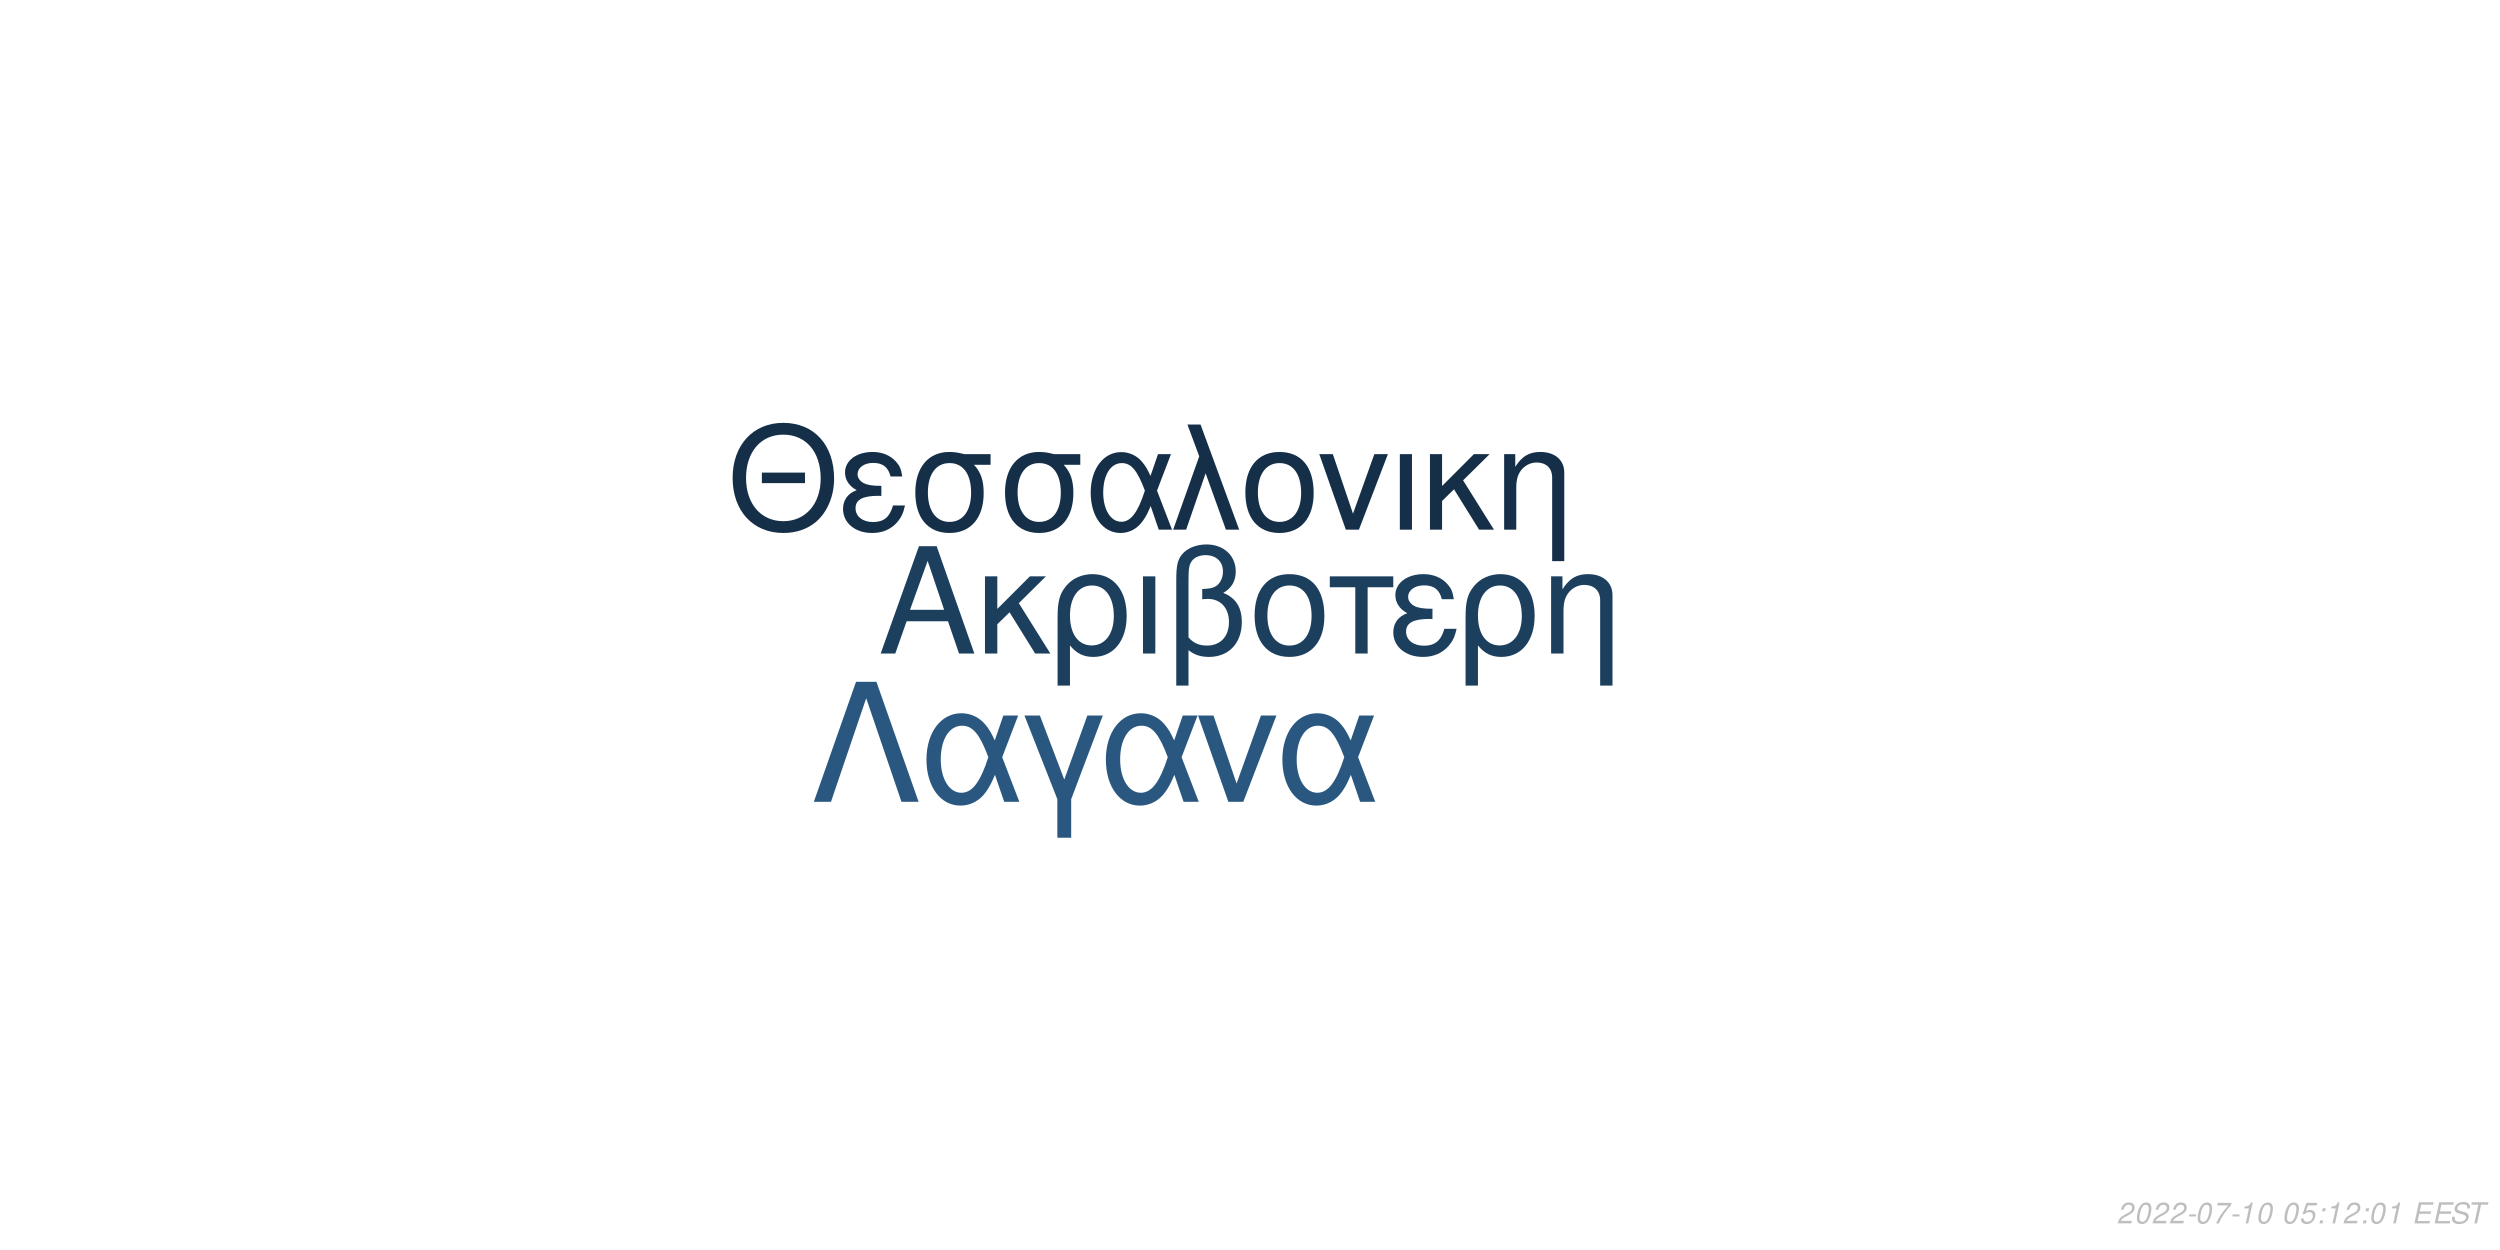
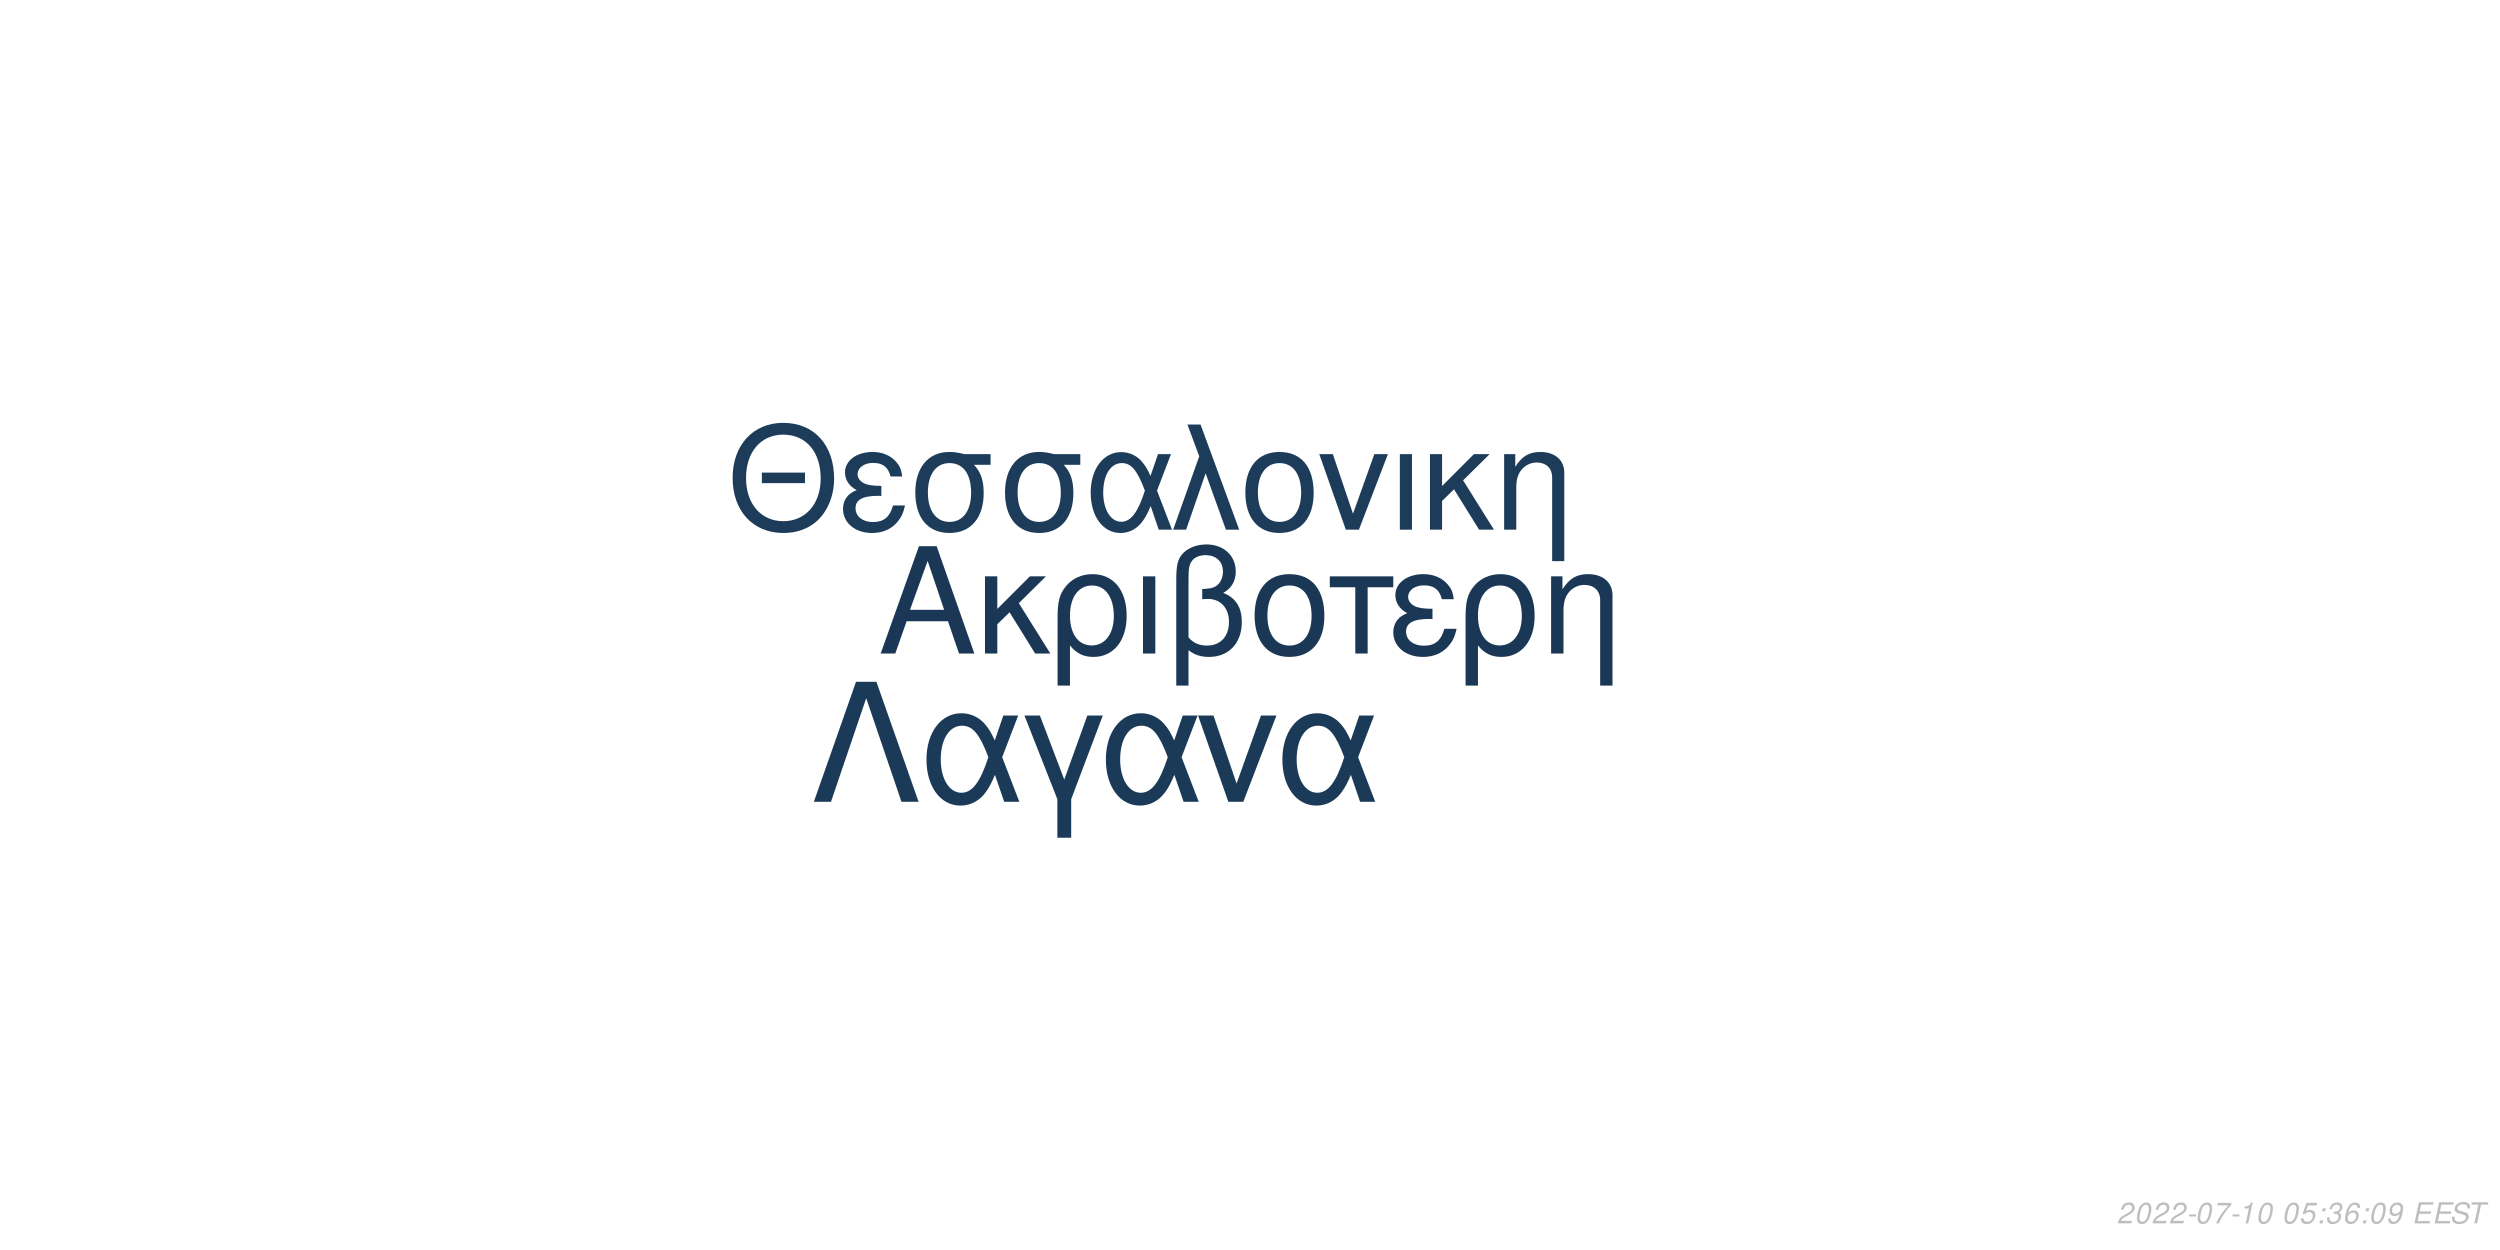
<svg xmlns="http://www.w3.org/2000/svg" xmlns:xlink="http://www.w3.org/1999/xlink" width="864pt" height="432pt" viewBox="0 0 864 432" version="1.1">
  <defs>
    <g>
      <symbol overflow="visible" id="glyph0-0">
        <path style="stroke:none;" d="" />
      </symbol>
      <symbol overflow="visible" id="glyph0-1">
        <path style="stroke:none;" d="M 24.125 -11.141 L 27.938 0 L 33.234 0 L 20.203 -37.094 L 14.094 -37.094 L 0.859 0 L 5.906 0 L 9.828 -11.141 Z M 22.797 -15.109 L 11 -15.109 L 17.094 -32.016 Z M 22.797 -15.109 " />
      </symbol>
      <symbol overflow="visible" id="glyph0-2">
        <path style="stroke:none;" d="M 7.172 -15.422 L 7.172 -26.672 L 2.906 -26.672 L 2.906 0 L 7.172 0 L 7.172 -10.125 L 11.406 -14.25 L 20.25 0 L 25.5 0 L 14.609 -17.406 L 23.969 -26.672 L 18.422 -26.672 Z M 7.172 -15.422 " />
      </symbol>
      <symbol overflow="visible" id="glyph0-3">
        <path style="stroke:none;" d="M 3 11.094 L 7.281 11.094 L 7.281 -2.797 C 9.516 -0.047 11.953 1.172 15.375 1.172 C 22.344 1.172 26.875 -4.422 26.875 -13.031 C 26.875 -21.891 22.297 -27.438 15.062 -27.438 C 11.297 -27.438 7.984 -25.906 5.797 -23.156 C 3.672 -20.516 3 -17.969 3 -12.359 Z M 14.906 -23.516 C 19.547 -23.516 22.438 -19.438 22.438 -12.922 C 22.438 -6.812 19.391 -2.797 14.812 -2.797 C 10.172 -2.797 7.281 -6.766 7.281 -13.125 C 7.281 -19.484 10.234 -23.516 14.906 -23.516 Z M 14.906 -23.516 " />
      </symbol>
      <symbol overflow="visible" id="glyph0-4">
        <path style="stroke:none;" d="M 3.516 0 L 7.781 0 L 7.781 -26.672 L 3.516 -26.672 Z M 3.516 0 " />
      </symbol>
      <symbol overflow="visible" id="glyph0-5">
        <path style="stroke:none;" d="M 4.016 11.094 L 8.25 11.094 L 8.25 -1.172 C 10.172 0.406 12.422 1.172 15.312 1.172 C 22.188 1.172 26.672 -3.609 26.672 -10.891 C 26.672 -15.984 24.578 -19.234 20.25 -20.969 C 23.109 -22.547 24.578 -25.031 24.578 -28.344 C 24.578 -33.844 20.406 -37.703 14.453 -37.703 C 10.938 -37.703 7.734 -36.391 6 -34.25 C 4.484 -32.422 4.016 -30.328 4.016 -25.391 Z M 8.25 -25.656 C 8.25 -29.359 8.5 -30.844 9.469 -32.062 C 10.375 -33.281 12.156 -34 14.094 -34 C 17.812 -34 20.156 -31.812 20.156 -28.297 C 20.156 -25.953 18.984 -23.812 17.297 -23.047 C 16.281 -22.547 15.469 -22.438 12.984 -22.297 L 12.984 -18.781 C 13.734 -18.828 14.344 -18.875 14.969 -18.875 C 19.344 -18.875 22.234 -15.719 22.234 -10.891 C 22.234 -5.906 19.281 -2.75 14.656 -2.75 C 11.953 -2.75 9.922 -3.609 8.25 -5.594 Z M 8.25 -25.656 " />
      </symbol>
      <symbol overflow="visible" id="glyph0-6">
        <path style="stroke:none;" d="M 14.094 -27.438 C 6.562 -27.438 2.094 -22.094 2.094 -13.125 C 2.094 -4.125 6.562 1.172 14.141 1.172 C 21.672 1.172 26.203 -4.172 26.203 -12.922 C 26.203 -22.188 21.828 -27.438 14.094 -27.438 Z M 14.141 -23.516 C 18.938 -23.516 21.781 -19.594 21.781 -12.984 C 21.781 -6.672 18.828 -2.75 14.141 -2.75 C 9.422 -2.75 6.516 -6.672 6.516 -13.125 C 6.516 -19.594 9.422 -23.516 14.141 -23.516 Z M 14.141 -23.516 " />
      </symbol>
      <symbol overflow="visible" id="glyph0-7">
        <path style="stroke:none;" d="M 7.891 0 L 12.156 0 L 12.156 -22.906 L 21.016 -22.906 L 21.016 -26.672 L -0.922 -26.672 L -0.922 -22.906 L 7.891 -22.906 Z M 7.891 0 " />
      </symbol>
      <symbol overflow="visible" id="glyph0-8">
        <path style="stroke:none;" d="M 14.562 -15.469 C 11.344 -15.469 9.562 -15.781 8.297 -16.438 C 6.922 -17.203 6.156 -18.328 6.156 -19.547 C 6.156 -21.891 8.453 -23.562 11.656 -23.562 C 15.062 -23.562 16.953 -22.094 17.812 -18.781 L 21.938 -18.781 C 21.578 -21.266 21.062 -22.5 19.797 -23.922 C 17.812 -26.203 14.906 -27.438 11.453 -27.438 C 5.797 -27.438 1.734 -24.375 1.734 -20.203 C 1.734 -17.609 3.156 -15.375 5.859 -13.938 C 2.797 -12.875 1.016 -10.484 1.016 -7.328 C 1.016 -2.391 5.297 1.172 11.25 1.172 C 14.969 1.172 17.906 -0.109 20.156 -2.641 C 21.578 -4.328 22.297 -5.797 22.906 -8.547 L 18.672 -8.547 C 17.5 -4.422 15.422 -2.703 11.609 -2.703 C 7.938 -2.703 5.438 -4.688 5.438 -7.578 C 5.438 -10.578 7.938 -11.953 13.484 -11.953 C 13.641 -11.953 14.094 -11.953 14.562 -11.906 Z M 14.562 -15.469 " />
      </symbol>
      <symbol overflow="visible" id="glyph0-9">
        <path style="stroke:none;" d="M 3.562 -26.672 L 3.562 0 L 7.844 0 L 7.844 -14.703 C 7.844 -17.906 8.5 -19.891 10.031 -21.531 C 11.406 -22.953 13.188 -23.719 15.062 -23.719 C 18.375 -23.719 20.516 -21.672 20.516 -18.469 L 20.516 11.094 L 24.781 11.094 L 24.781 -20.156 C 24.781 -24.578 21.469 -27.438 16.328 -27.438 C 12.359 -27.438 9.828 -25.906 7.484 -22.188 L 7.484 -26.672 Z M 3.562 -26.672 " />
      </symbol>
      <symbol overflow="visible" id="glyph1-0">
        <path style="stroke:none;" d="" />
      </symbol>
      <symbol overflow="visible" id="glyph1-1">
        <path style="stroke:none;" d="M 26.859 -19.734 L 11.953 -19.734 L 11.953 -16.094 L 26.859 -16.094 Z M 19.328 -36.922 C 8.922 -36.922 1.844 -29.25 1.844 -17.891 C 1.844 -6.484 8.875 1.141 19.391 1.141 C 23.812 1.141 27.703 -0.203 30.641 -2.688 C 34.578 -6.031 36.922 -11.656 36.922 -17.594 C 36.922 -29.297 30 -36.922 19.328 -36.922 Z M 19.328 -32.844 C 27.203 -32.844 32.281 -26.906 32.281 -17.688 C 32.281 -8.922 27.062 -2.938 19.391 -2.938 C 11.609 -2.938 6.484 -8.922 6.484 -17.891 C 6.484 -26.859 11.609 -32.844 19.328 -32.844 Z M 19.328 -32.844 " />
      </symbol>
      <symbol overflow="visible" id="glyph1-2">
        <path style="stroke:none;" d="M 14.25 -15.141 C 11.109 -15.141 9.375 -15.453 8.125 -16.094 C 6.781 -16.844 6.031 -17.938 6.031 -19.141 C 6.031 -21.422 8.266 -23.078 11.406 -23.078 C 14.75 -23.078 16.594 -21.625 17.438 -18.391 L 21.469 -18.391 C 21.125 -20.828 20.625 -22.031 19.391 -23.422 C 17.438 -25.656 14.594 -26.859 11.219 -26.859 C 5.688 -26.859 1.688 -23.875 1.688 -19.781 C 1.688 -17.234 3.094 -15.047 5.734 -13.656 C 2.734 -12.609 1 -10.266 1 -7.172 C 1 -2.344 5.188 1.141 11.016 1.141 C 14.656 1.141 17.547 -0.094 19.734 -2.594 C 21.125 -4.234 21.828 -5.688 22.422 -8.375 L 18.281 -8.375 C 17.141 -4.328 15.094 -2.641 11.359 -2.641 C 7.766 -2.641 5.328 -4.578 5.328 -7.422 C 5.328 -10.359 7.766 -11.703 13.203 -11.703 C 13.359 -11.703 13.797 -11.703 14.25 -11.656 Z M 14.25 -15.141 " />
      </symbol>
      <symbol overflow="visible" id="glyph1-3">
        <path style="stroke:none;" d="M 29 -26.109 L 19.938 -26.109 C 17.594 -26.703 16.438 -26.859 14.703 -26.859 C 7.469 -26.859 2.984 -21.469 2.984 -12.859 C 2.984 -4.031 7.375 1.141 14.797 1.141 C 22.172 1.141 26.609 -4.078 26.609 -12.656 C 26.609 -17.047 25.656 -19.828 23.266 -22.422 L 29 -22.422 Z M 14.797 -23.016 C 19.531 -23.016 22.266 -19.234 22.266 -12.75 C 22.266 -6.531 19.438 -2.688 14.797 -2.688 C 10.172 -2.688 7.328 -6.531 7.328 -12.859 C 7.328 -19.188 10.172 -23.016 14.797 -23.016 Z M 14.797 -23.016 " />
      </symbol>
      <symbol overflow="visible" id="glyph1-4">
        <path style="stroke:none;" d="M 29.344 -26.109 L 24.859 -26.109 L 22.266 -18.578 C 21.125 -21.031 20.484 -22.125 19.328 -23.469 C 17.547 -25.609 14.906 -26.812 12.156 -26.812 C 5.984 -26.812 1.594 -20.984 1.594 -12.812 C 1.594 -4.578 5.828 1.141 11.906 1.141 C 14.953 1.141 17.734 -0.344 19.625 -3.047 C 20.672 -4.531 21.281 -5.688 22.328 -8.172 L 25.109 0 L 29.703 0 L 24.516 -13.5 Z M 20.328 -13.5 C 17.891 -5.922 15.453 -2.734 12.156 -2.734 C 8.516 -2.734 5.922 -6.922 5.922 -12.812 C 5.922 -18.938 8.516 -23.016 12.359 -23.016 C 15.594 -23.016 17.688 -20.531 20.328 -13.5 Z M 20.328 -13.5 " />
      </symbol>
      <symbol overflow="visible" id="glyph1-5">
        <path style="stroke:none;" d="M 1.094 0 L 5.578 0 L 12.312 -19.484 L 19.328 0 L 23.922 0 L 10.562 -36.328 L 6.031 -36.328 L 10.109 -25.359 Z M 1.094 0 " />
      </symbol>
      <symbol overflow="visible" id="glyph1-6">
        <path style="stroke:none;" d="M 13.797 -26.859 C 6.422 -26.859 2.047 -21.625 2.047 -12.859 C 2.047 -4.031 6.422 1.141 13.859 1.141 C 21.234 1.141 25.656 -4.078 25.656 -12.656 C 25.656 -21.719 21.375 -26.859 13.797 -26.859 Z M 13.859 -23.016 C 18.531 -23.016 21.328 -19.188 21.328 -12.703 C 21.328 -6.531 18.438 -2.688 13.859 -2.688 C 9.219 -2.688 6.375 -6.531 6.375 -12.859 C 6.375 -19.188 9.219 -23.016 13.859 -23.016 Z M 13.859 -23.016 " />
      </symbol>
      <symbol overflow="visible" id="glyph1-7">
        <path style="stroke:none;" d="M 14.297 0 L 24.312 -26.109 L 19.625 -26.109 L 12.25 -5.531 L 5.281 -26.109 L 0.594 -26.109 L 9.766 0 Z M 14.297 0 " />
      </symbol>
      <symbol overflow="visible" id="glyph1-8">
        <path style="stroke:none;" d="M 3.438 0 L 7.625 0 L 7.625 -26.109 L 3.438 -26.109 Z M 3.438 0 " />
      </symbol>
      <symbol overflow="visible" id="glyph1-9">
        <path style="stroke:none;" d="M 7.031 -15.094 L 7.031 -26.109 L 2.844 -26.109 L 2.844 0 L 7.031 0 L 7.031 -9.922 L 11.156 -13.953 L 19.828 0 L 24.969 0 L 14.297 -17.047 L 23.469 -26.109 L 18.031 -26.109 Z M 7.031 -15.094 " />
      </symbol>
      <symbol overflow="visible" id="glyph1-10">
        <path style="stroke:none;" d="M 3.484 -26.109 L 3.484 0 L 7.672 0 L 7.672 -14.406 C 7.672 -17.547 8.328 -19.484 9.812 -21.078 C 11.156 -22.469 12.906 -23.219 14.75 -23.219 C 17.984 -23.219 20.078 -21.234 20.078 -18.094 L 20.078 10.859 L 24.266 10.859 L 24.266 -19.734 C 24.266 -24.062 21.031 -26.859 16 -26.859 C 12.109 -26.859 9.609 -25.359 7.328 -21.719 L 7.328 -26.109 Z M 3.484 -26.109 " />
      </symbol>
      <symbol overflow="visible" id="glyph2-0">
        <path style="stroke:none;" d="" />
      </symbol>
      <symbol overflow="visible" id="glyph2-1">
        <path style="stroke:none;" d="M 22.531 -41.484 L 15.484 -41.484 L 0.906 0 L 6.828 0 L 19 -35.797 L 31.188 0 L 37.109 0 Z M 22.531 -41.484 " />
      </symbol>
      <symbol overflow="visible" id="glyph2-2">
        <path style="stroke:none;" d="M 33.516 -29.812 L 28.391 -29.812 L 25.438 -21.219 C 24.125 -24.016 23.391 -25.266 22.078 -26.797 C 20.031 -29.25 17.016 -30.609 13.891 -30.609 C 6.828 -30.609 1.828 -23.953 1.828 -14.625 C 1.828 -5.234 6.656 1.312 13.594 1.312 C 17.078 1.312 20.266 -0.391 22.422 -3.469 C 23.609 -5.172 24.297 -6.484 25.5 -9.328 L 28.688 0 L 33.922 0 L 28 -15.422 Z M 23.219 -15.422 C 20.422 -6.766 17.641 -3.125 13.891 -3.125 C 9.734 -3.125 6.766 -7.906 6.766 -14.625 C 6.766 -21.625 9.734 -26.297 14.109 -26.297 C 17.812 -26.297 20.203 -23.453 23.219 -15.422 Z M 23.219 -15.422 " />
      </symbol>
      <symbol overflow="visible" id="glyph2-3">
        <path style="stroke:none;" d="M 12.062 12.406 L 16.844 12.406 L 16.844 -0.906 L 27.766 -29.812 L 22.422 -29.812 L 14.453 -7.688 L 6.031 -29.812 L 0.688 -29.812 L 12.062 -0.906 Z M 12.062 12.406 " />
      </symbol>
      <symbol overflow="visible" id="glyph2-4">
        <path style="stroke:none;" d="M 16.328 0 L 27.766 -29.812 L 22.422 -29.812 L 14 -6.312 L 6.031 -29.812 L 0.688 -29.812 L 11.156 0 Z M 16.328 0 " />
      </symbol>
      <symbol overflow="visible" id="glyph3-0">
        <path style="stroke:none;" d="" />
      </symbol>
      <symbol overflow="visible" id="glyph3-1">
        <path style="stroke:none;" d="M 5.234 -0.875 L 1.469 -0.875 C 1.641 -1.375 2.203 -1.891 3.109 -2.344 L 4.234 -2.938 C 5.562 -3.625 6.219 -4.469 6.219 -5.484 C 6.219 -5.938 6.062 -6.359 5.797 -6.656 C 5.469 -7.047 4.984 -7.234 4.312 -7.234 C 2.766 -7.234 1.891 -6.453 1.484 -4.734 L 2.375 -4.734 C 2.484 -5.188 2.609 -5.484 2.797 -5.75 C 3.094 -6.203 3.609 -6.453 4.188 -6.453 C 4.891 -6.453 5.344 -6.031 5.344 -5.375 C 5.344 -4.703 4.859 -4.094 4.016 -3.656 L 2.984 -3.125 C 1.234 -2.188 0.797 -1.656 0.344 -0.016 L 5.047 -0.016 Z M 5.234 -0.875 " />
      </symbol>
      <symbol overflow="visible" id="glyph3-2">
        <path style="stroke:none;" d="M 4.203 -7.234 C 3.375 -7.234 2.688 -6.812 2.125 -5.984 C 1.484 -5.047 0.984 -3.188 0.984 -1.734 C 0.984 -1.109 1.172 -0.562 1.484 -0.266 C 1.797 0.047 2.281 0.234 2.766 0.234 C 3.625 0.234 4.281 -0.156 4.859 -1.016 C 5.516 -1.953 6 -3.797 6 -5.266 C 6 -6.5 5.328 -7.234 4.203 -7.234 Z M 4.094 -6.453 C 4.734 -6.453 5.125 -5.984 5.125 -5.156 C 5.125 -4.203 4.781 -2.625 4.406 -1.812 C 3.984 -0.938 3.516 -0.547 2.875 -0.547 C 2.25 -0.547 1.875 -1.031 1.875 -1.828 C 1.875 -2.797 2.203 -4.344 2.594 -5.203 C 2.984 -6.047 3.453 -6.453 4.094 -6.453 Z M 4.094 -6.453 " />
      </symbol>
      <symbol overflow="visible" id="glyph3-3">
        <path style="stroke:none;" d="M 3.516 -3.125 L 1.125 -3.125 L 0.969 -2.406 L 3.359 -2.406 Z M 3.516 -3.125 " />
      </symbol>
      <symbol overflow="visible" id="glyph3-4">
        <path style="stroke:none;" d="M 6.703 -7.094 L 1.953 -7.094 L 1.766 -6.219 L 5.594 -6.219 C 3.344 -3.688 2.266 -2.109 1.375 0 L 2.344 0 C 3.031 -1.906 4.828 -4.594 6.547 -6.281 Z M 6.703 -7.094 " />
      </symbol>
      <symbol overflow="visible" id="glyph3-5">
        <path style="stroke:none;" d="M 3.703 -5.188 L 2.594 0 L 3.469 0 L 5.016 -7.234 L 4.438 -7.234 C 3.906 -6.156 3.688 -6.016 2.234 -5.812 L 2.109 -5.188 Z M 3.703 -5.188 " />
      </symbol>
      <symbol overflow="visible" id="glyph3-6">
        <path style="stroke:none;" d="" />
      </symbol>
      <symbol overflow="visible" id="glyph3-7">
        <path style="stroke:none;" d="M 6.297 -7.094 L 2.594 -7.094 L 1.234 -3.234 L 2.047 -3.234 C 2.656 -3.766 2.938 -3.906 3.531 -3.906 C 4.328 -3.906 4.797 -3.453 4.797 -2.688 C 4.797 -1.438 3.969 -0.547 2.828 -0.547 C 2.031 -0.547 1.609 -0.938 1.578 -1.734 L 0.703 -1.734 L 0.703 -1.516 C 0.703 -0.938 0.844 -0.547 1.188 -0.266 C 1.562 0.062 2.078 0.234 2.703 0.234 C 3.656 0.234 4.391 -0.156 4.984 -0.922 C 5.422 -1.5 5.672 -2.234 5.672 -2.953 C 5.672 -4 4.938 -4.672 3.812 -4.672 C 3.328 -4.672 2.906 -4.547 2.406 -4.234 L 3.109 -6.219 L 6.109 -6.219 Z M 6.297 -7.094 " />
      </symbol>
      <symbol overflow="visible" id="glyph3-8">
        <path style="stroke:none;" d="M 2.359 -1.031 L 1.312 -1.031 L 1.094 0 L 2.141 0 Z M 3.266 -5.234 L 2.219 -5.234 L 2 -4.203 L 3.047 -4.203 Z M 3.266 -5.234 " />
      </symbol>
      <symbol overflow="visible" id="glyph3-9">
+         <path style="stroke:none;" d="M 2.922 -3.312 C 3.125 -3.344 3.234 -3.344 3.375 -3.344 C 4.203 -3.344 4.688 -3 4.688 -2.406 C 4.688 -1.312 3.906 -0.547 2.781 -0.547 C 2.047 -0.547 1.594 -0.938 1.594 -1.562 C 1.594 -1.719 1.609 -1.844 1.656 -2.094 L 0.766 -2.094 C 0.734 -1.797 0.719 -1.641 0.719 -1.469 C 0.719 -0.375 1.406 0.234 2.641 0.234 C 3.547 0.234 4.297 -0.078 4.812 -0.656 C 5.266 -1.156 5.562 -1.875 5.562 -2.547 C 5.562 -3.125 5.344 -3.453 4.797 -3.734 C 5.641 -4.234 6.016 -4.844 6.016 -5.734 C 6.016 -6.656 5.312 -7.234 4.203 -7.234 C 3.375 -7.234 2.672 -6.938 2.188 -6.375 C 1.891 -6.031 1.703 -5.641 1.516 -4.906 L 2.391 -4.906 C 2.5 -5.359 2.594 -5.594 2.734 -5.812 C 3.047 -6.234 3.516 -6.453 4.078 -6.453 C 4.734 -6.453 5.141 -6.125 5.141 -5.578 C 5.141 -5.188 5.016 -4.797 4.797 -4.547 C 4.516 -4.234 4 -4.062 3.266 -4.062 L 3.078 -4.062 Z M 2.922 -3.312 " />
+       </symbol>
+       <symbol overflow="visible" id="glyph3-10">
+         <path style="stroke:none;" d="M 6.125 -5.344 L 6.141 -5.625 C 6.141 -6.609 5.453 -7.234 4.391 -7.234 C 3.438 -7.234 2.641 -6.719 2.016 -5.703 C 1.422 -4.781 0.938 -2.953 0.938 -1.688 C 0.938 -0.516 1.688 0.234 2.859 0.234 C 3.703 0.234 4.438 -0.156 5 -0.875 C 5.406 -1.422 5.672 -2.156 5.672 -2.766 C 5.672 -3.812 4.969 -4.5 3.906 -4.5 C 3.234 -4.5 2.672 -4.234 2.094 -3.625 C 2.406 -5.375 3.234 -6.453 4.25 -6.453 C 4.703 -6.453 5.062 -6.234 5.172 -5.844 C 5.203 -5.719 5.234 -5.578 5.25 -5.344 Z M 3.656 -3.734 C 4.344 -3.734 4.797 -3.281 4.797 -2.625 C 4.797 -1.469 3.984 -0.547 2.984 -0.547 C 2.297 -0.547 1.812 -1.047 1.812 -1.766 C 1.812 -2.859 2.625 -3.734 3.656 -3.734 Z M 3.656 -3.734 " />
+       </symbol>
+       <symbol overflow="visible" id="glyph3-11">
+         <path style="stroke:none;" d="M 0.844 -1.656 C 0.844 -1.547 0.844 -1.438 0.844 -1.375 C 0.844 -0.406 1.531 0.234 2.578 0.234 C 3.203 0.234 3.766 0.016 4.297 -0.438 C 4.938 -1 5.312 -1.656 5.594 -2.719 C 5.844 -3.672 6.016 -4.766 6.016 -5.375 C 6.016 -5.844 5.844 -6.328 5.547 -6.656 C 5.203 -7.031 4.703 -7.234 4.062 -7.234 C 2.516 -7.234 1.297 -5.938 1.297 -4.266 C 1.297 -3.203 1.984 -2.547 3.047 -2.547 C 3.484 -2.547 3.953 -2.672 4.281 -2.891 C 4.406 -2.984 4.547 -3.078 4.828 -3.344 C 4.438 -1.484 3.703 -0.547 2.703 -0.547 C 2.109 -0.547 1.719 -0.938 1.719 -1.547 L 1.719 -1.656 Z M 3.953 -6.453 C 4.625 -6.453 5.141 -5.953 5.141 -5.281 C 5.141 -4.188 4.312 -3.312 3.297 -3.312 C 2.594 -3.312 2.172 -3.734 2.172 -4.453 C 2.172 -5.562 2.984 -6.453 3.953 -6.453 Z M 3.953 -6.453 " />
+       </symbol>
+       <symbol overflow="visible" id="glyph3-12">
        <path style="stroke:none;" d="M 2.547 -3.312 L 6.5 -3.312 L 6.688 -4.141 L 2.719 -4.141 L 3.219 -6.469 L 7.344 -6.469 L 7.516 -7.297 L 2.453 -7.297 L 0.906 0 L 6.125 0 L 6.297 -0.812 L 2.016 -0.812 Z M 2.547 -3.312 " />
      </symbol>
-       <symbol overflow="visible" id="glyph3-10">
+       <symbol overflow="visible" id="glyph3-13">
        <path style="stroke:none;" d="M 7.062 -5.156 C 7.125 -5.438 7.141 -5.562 7.141 -5.703 C 7.141 -6.156 6.938 -6.594 6.594 -6.891 C 6.188 -7.25 5.656 -7.406 4.875 -7.406 C 3.844 -7.406 3.047 -7.125 2.5 -6.562 C 2.094 -6.141 1.781 -5.438 1.781 -4.922 C 1.781 -4.297 2.219 -3.766 2.891 -3.562 L 4.594 -3.094 C 5.406 -2.859 5.734 -2.578 5.734 -2.094 C 5.734 -1.781 5.547 -1.406 5.266 -1.141 C 4.844 -0.766 4.266 -0.578 3.453 -0.578 C 2.328 -0.578 1.812 -0.984 1.812 -1.906 C 1.812 -2.047 1.812 -2.125 1.844 -2.312 L 0.984 -2.312 C 0.906 -2.062 0.891 -1.906 0.891 -1.688 C 0.891 -0.484 1.797 0.234 3.297 0.234 C 4.359 0.234 5.234 -0.062 5.812 -0.609 C 6.344 -1.078 6.688 -1.797 6.688 -2.375 C 6.688 -2.641 6.609 -2.906 6.453 -3.156 C 6.234 -3.5 5.938 -3.703 5.469 -3.828 L 3.75 -4.312 C 2.984 -4.547 2.734 -4.734 2.734 -5.188 C 2.734 -5.547 2.875 -5.844 3.188 -6.109 C 3.547 -6.438 4.031 -6.594 4.703 -6.594 C 5.266 -6.594 5.688 -6.484 5.906 -6.297 C 6.094 -6.125 6.219 -5.797 6.219 -5.516 C 6.219 -5.422 6.203 -5.344 6.188 -5.156 Z M 7.062 -5.156 " />
      </symbol>
-       <symbol overflow="visible" id="glyph3-11">
+       <symbol overflow="visible" id="glyph3-14">
        <path style="stroke:none;" d="M 4.938 -6.469 L 7.312 -6.469 L 7.484 -7.297 L 1.75 -7.297 L 1.578 -6.469 L 3.984 -6.469 L 2.609 0 L 3.547 0 Z M 4.938 -6.469 " />
      </symbol>
    </g>
  </defs>
  <g id="surface1">
    <rect x="0" y="0" width="864" height="432" style="fill:rgb(100%,100%,100%);fill-opacity:1;stroke:none;" />
-     <g style="fill:rgb(11.373%,24.706%,36.863%);fill-opacity:1;">
+     <g style="fill:rgb(10.196%,21.961%,33.333%);fill-opacity:1;">
      <use xlink:href="#glyph0-1" x="303.5" y="225.861" />
      <use xlink:href="#glyph0-2" x="337.5" y="225.861" />
      <use xlink:href="#glyph0-3" x="362.5" y="225.861" />
      <use xlink:href="#glyph0-4" x="391.5" y="225.861" />
      <use xlink:href="#glyph0-5" x="402.5" y="225.861" />
      <use xlink:href="#glyph0-6" x="431.5" y="225.861" />
      <use xlink:href="#glyph0-7" x="460.5" y="225.861" />
      <use xlink:href="#glyph0-8" x="480.5" y="225.861" />
      <use xlink:href="#glyph0-3" x="503.5" y="225.861" />
      <use xlink:href="#glyph0-9" x="532.5" y="225.861" />
    </g>
-     <g style="fill:rgb(8.235%,18.431%,28.627%);fill-opacity:1;">
+     <g style="fill:rgb(10.98%,23.529%,35.294%);fill-opacity:1;">
      <use xlink:href="#glyph1-1" x="251.348" y="183.058" />
      <use xlink:href="#glyph1-2" x="290.348" y="183.058" />
      <use xlink:href="#glyph1-3" x="313.348" y="183.058" />
      <use xlink:href="#glyph1-3" x="344.348" y="183.058" />
      <use xlink:href="#glyph1-4" x="375.348" y="183.058" />
      <use xlink:href="#glyph1-5" x="404.348" y="183.058" />
      <use xlink:href="#glyph1-6" x="428.348" y="183.058" />
      <use xlink:href="#glyph1-7" x="455.348" y="183.058" />
      <use xlink:href="#glyph1-8" x="480.348" y="183.058" />
      <use xlink:href="#glyph1-9" x="491.348" y="183.058" />
      <use xlink:href="#glyph1-10" x="516.348" y="183.058" />
    </g>
-     <g style="fill:rgb(16.078%,34.118%,49.804%);fill-opacity:1;">
+     <g style="fill:rgb(10.588%,22.745%,34.118%);fill-opacity:1;">
      <use xlink:href="#glyph2-1" x="280.359" y="277.105" />
      <use xlink:href="#glyph2-2" x="318.359" y="277.105" />
      <use xlink:href="#glyph2-3" x="353.359" y="277.105" />
      <use xlink:href="#glyph2-2" x="380.359" y="277.105" />
      <use xlink:href="#glyph2-4" x="413.359" y="277.105" />
      <use xlink:href="#glyph2-2" x="441.359" y="277.105" />
    </g>
    <g style="fill:rgb(74.51%,74.51%,74.51%);fill-opacity:1;">
      <use xlink:href="#glyph3-1" x="731.52" y="422.81" />
      <use xlink:href="#glyph3-2" x="737.52" y="422.81" />
      <use xlink:href="#glyph3-1" x="743.52" y="422.81" />
      <use xlink:href="#glyph3-1" x="749.52" y="422.81" />
      <use xlink:href="#glyph3-3" x="755.52" y="422.81" />
      <use xlink:href="#glyph3-2" x="758.52" y="422.81" />
      <use xlink:href="#glyph3-4" x="764.52" y="422.81" />
      <use xlink:href="#glyph3-3" x="770.52" y="422.81" />
      <use xlink:href="#glyph3-5" x="773.52" y="422.81" />
      <use xlink:href="#glyph3-2" x="779.52" y="422.81" />
      <use xlink:href="#glyph3-6" x="785.52" y="422.81" />
      <use xlink:href="#glyph3-2" x="788.52" y="422.81" />
      <use xlink:href="#glyph3-7" x="794.52" y="422.81" />
      <use xlink:href="#glyph3-8" x="800.52" y="422.81" />
-       <use xlink:href="#glyph3-5" x="803.52" y="422.81" />
-       <use xlink:href="#glyph3-1" x="809.52" y="422.81" />
+       <use xlink:href="#glyph3-9" x="803.52" y="422.81" />
+       <use xlink:href="#glyph3-10" x="809.52" y="422.81" />
      <use xlink:href="#glyph3-8" x="815.52" y="422.81" />
      <use xlink:href="#glyph3-2" x="818.52" y="422.81" />
-       <use xlink:href="#glyph3-5" x="824.52" y="422.81" />
+       <use xlink:href="#glyph3-11" x="824.52" y="422.81" />
      <use xlink:href="#glyph3-6" x="830.52" y="422.81" />
-       <use xlink:href="#glyph3-9" x="833.52" y="422.81" />
-       <use xlink:href="#glyph3-9" x="840.52" y="422.81" />
-       <use xlink:href="#glyph3-10" x="846.52" y="422.81" />
-       <use xlink:href="#glyph3-11" x="852.52" y="422.81" />
+       <use xlink:href="#glyph3-12" x="833.52" y="422.81" />
+       <use xlink:href="#glyph3-12" x="840.52" y="422.81" />
+       <use xlink:href="#glyph3-13" x="846.52" y="422.81" />
+       <use xlink:href="#glyph3-14" x="852.52" y="422.81" />
    </g>
  </g>
</svg>
